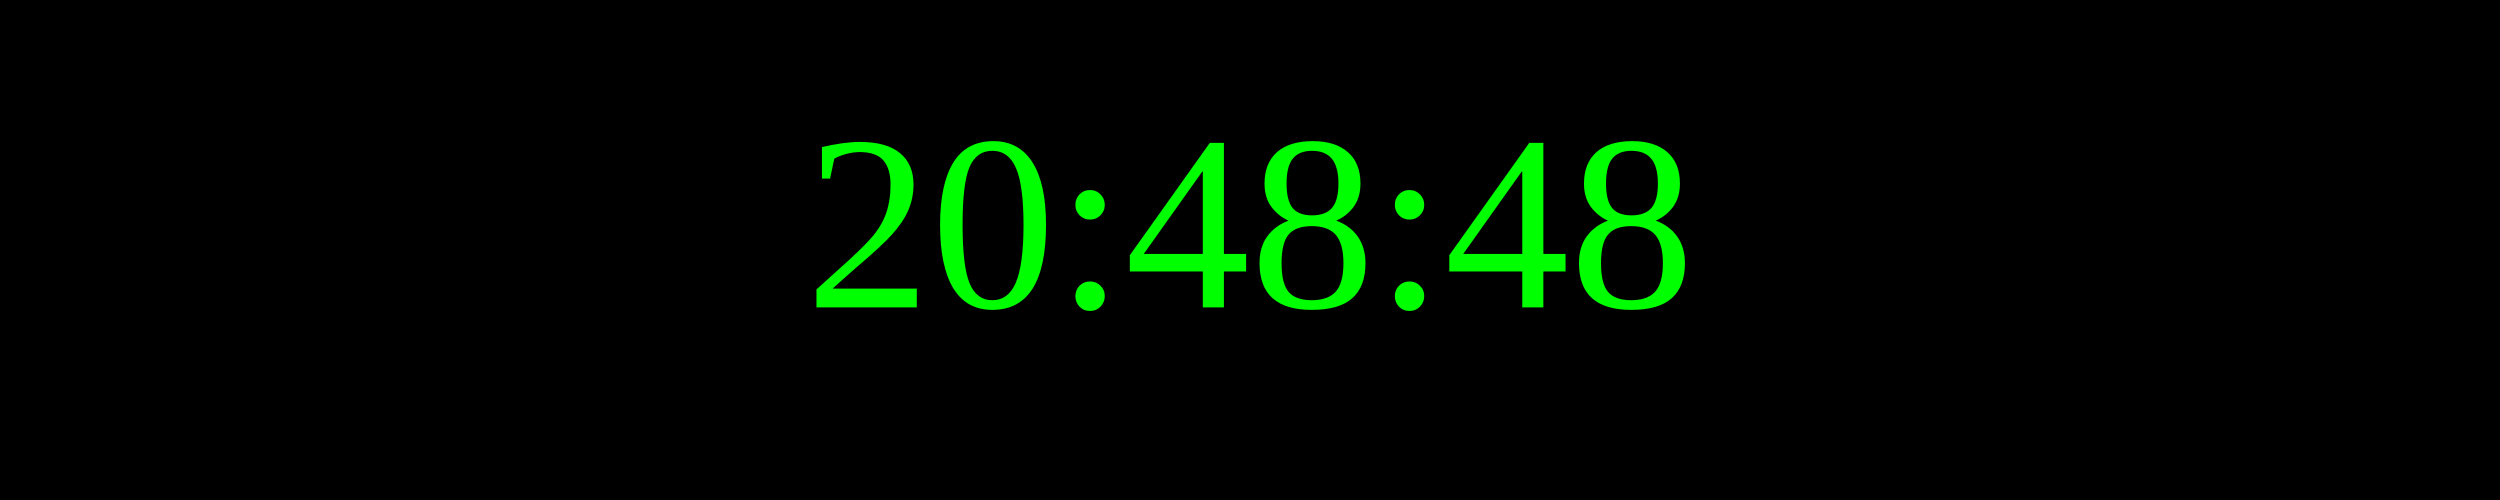
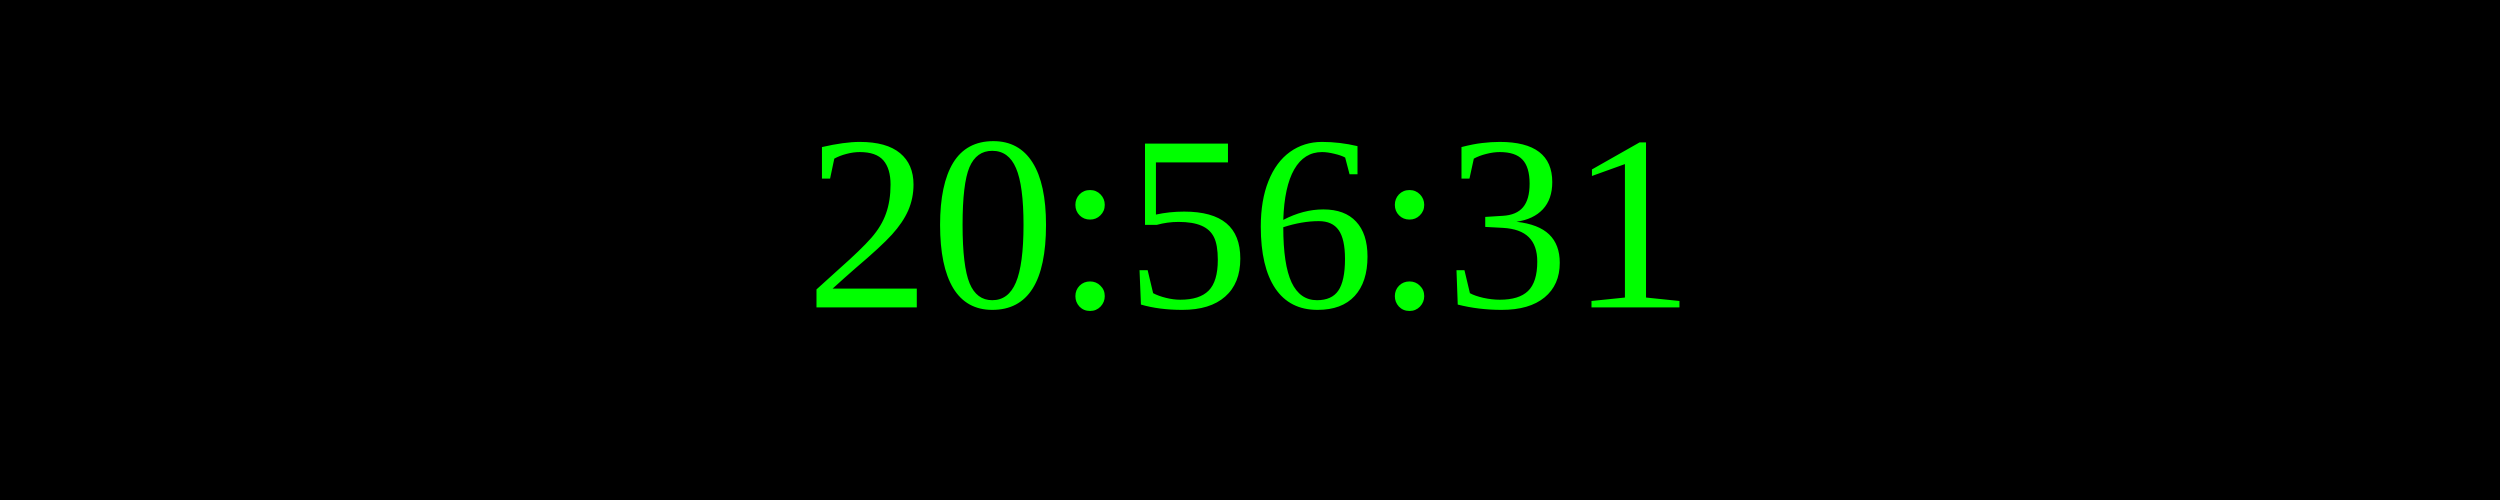
<svg xmlns="http://www.w3.org/2000/svg" width="250" height="50">
  <rect width="100%" height="100%" fill="black" />
  <text x="50%" y="50%" font-size="25" fill="lime" text-anchor="middle" dominant-baseline="middle">
- 20:48:48
+ 20:56:31
</text>
</svg>
